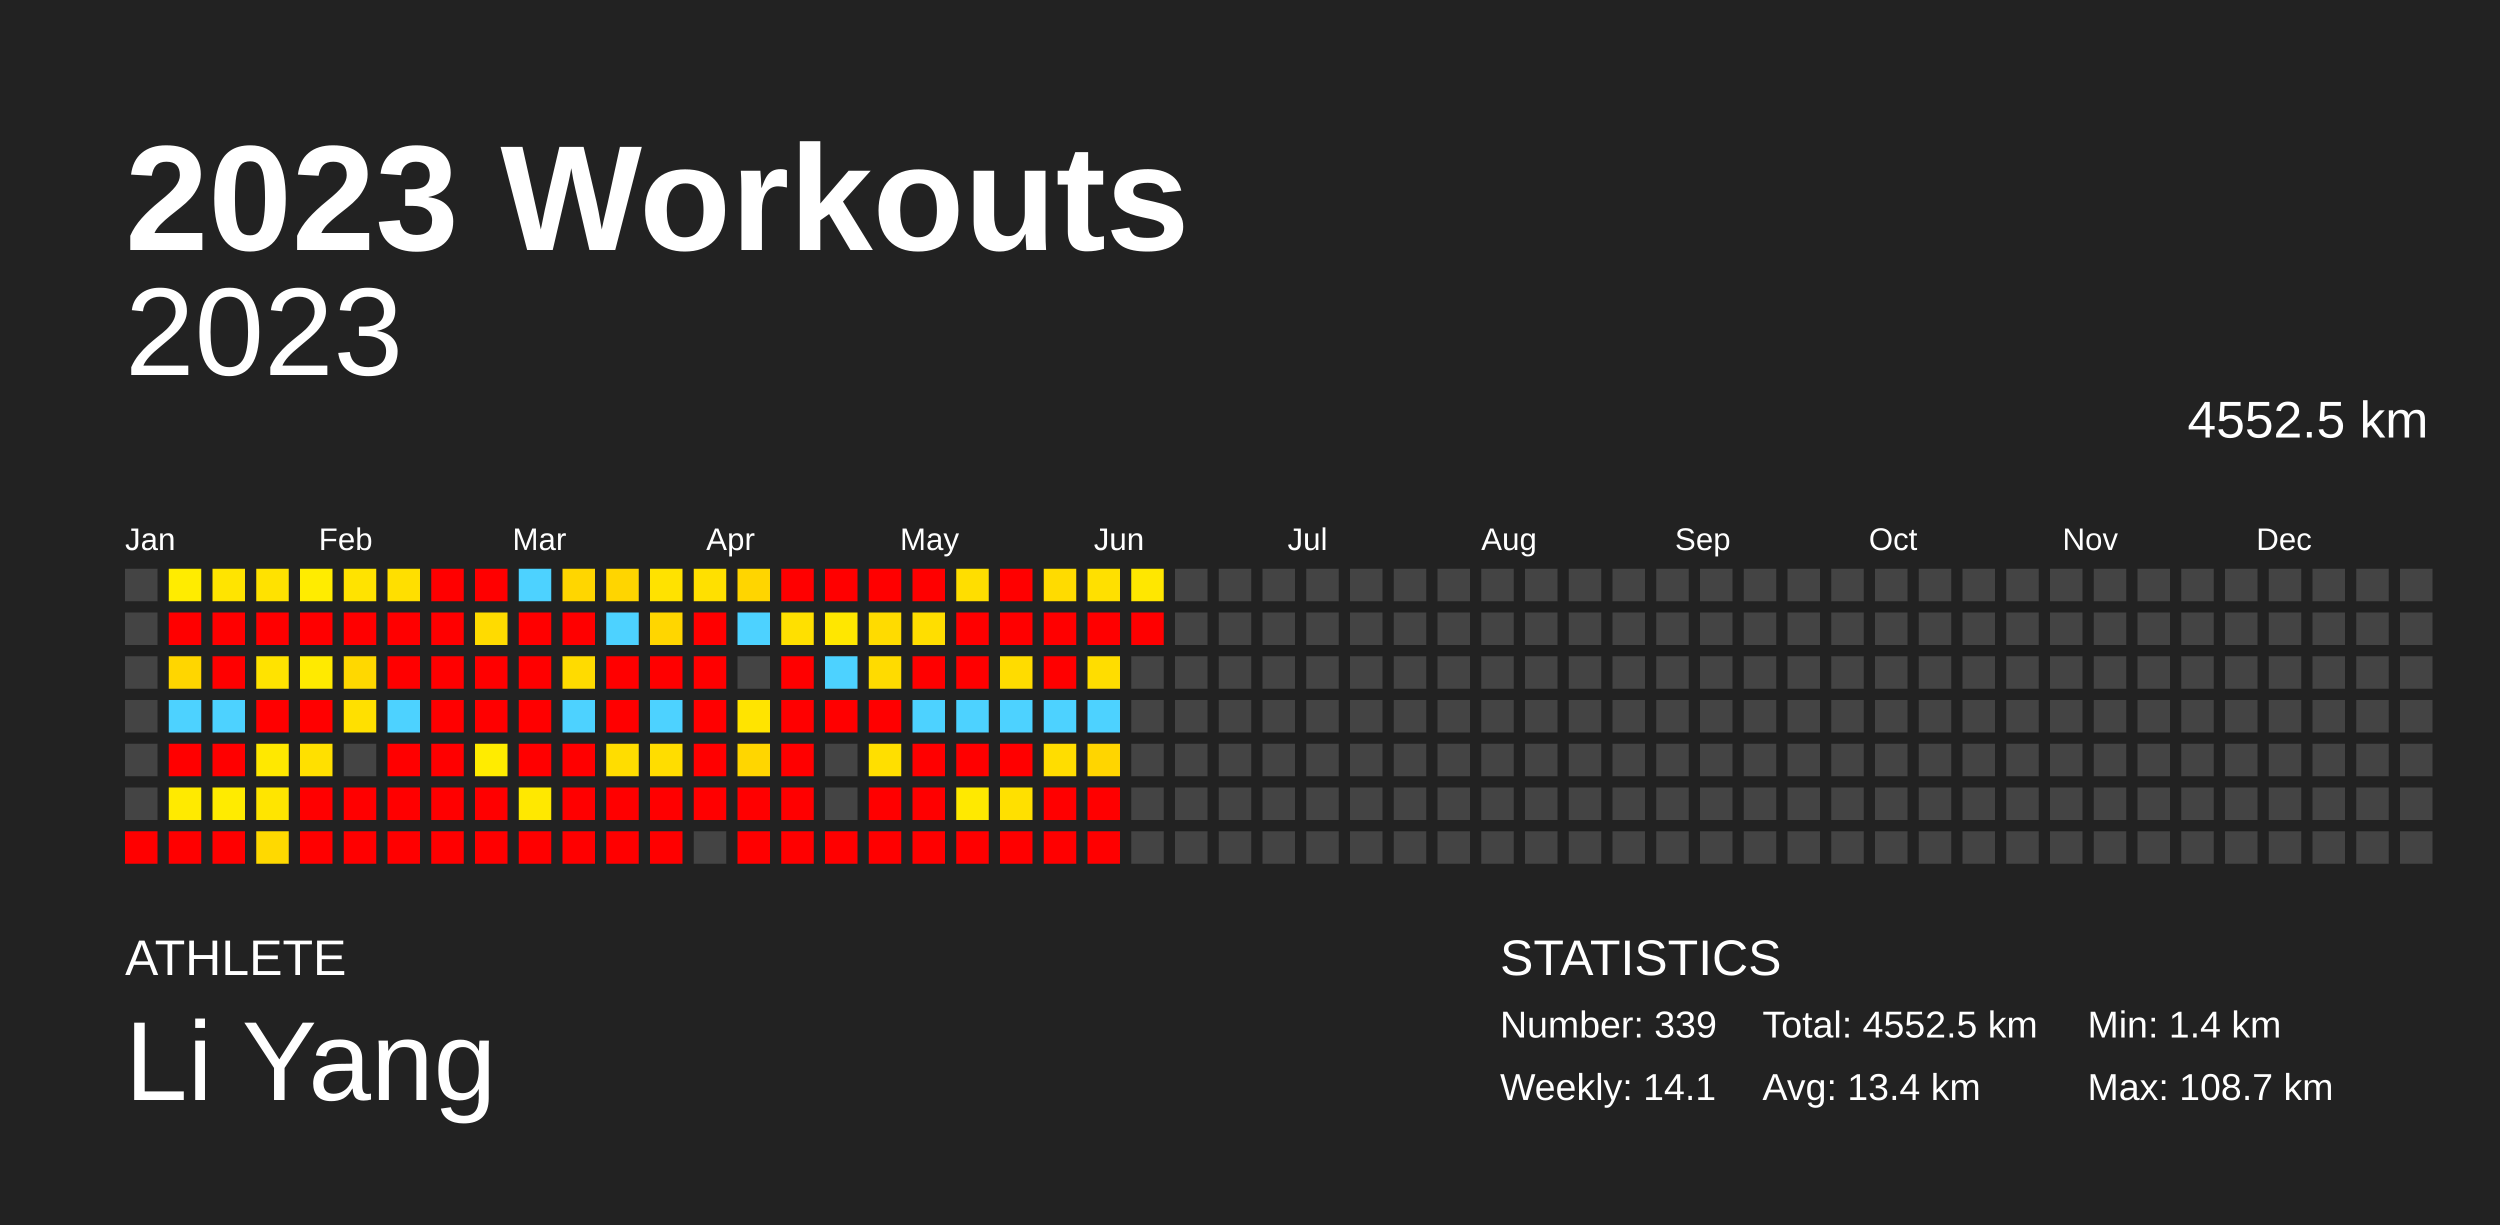
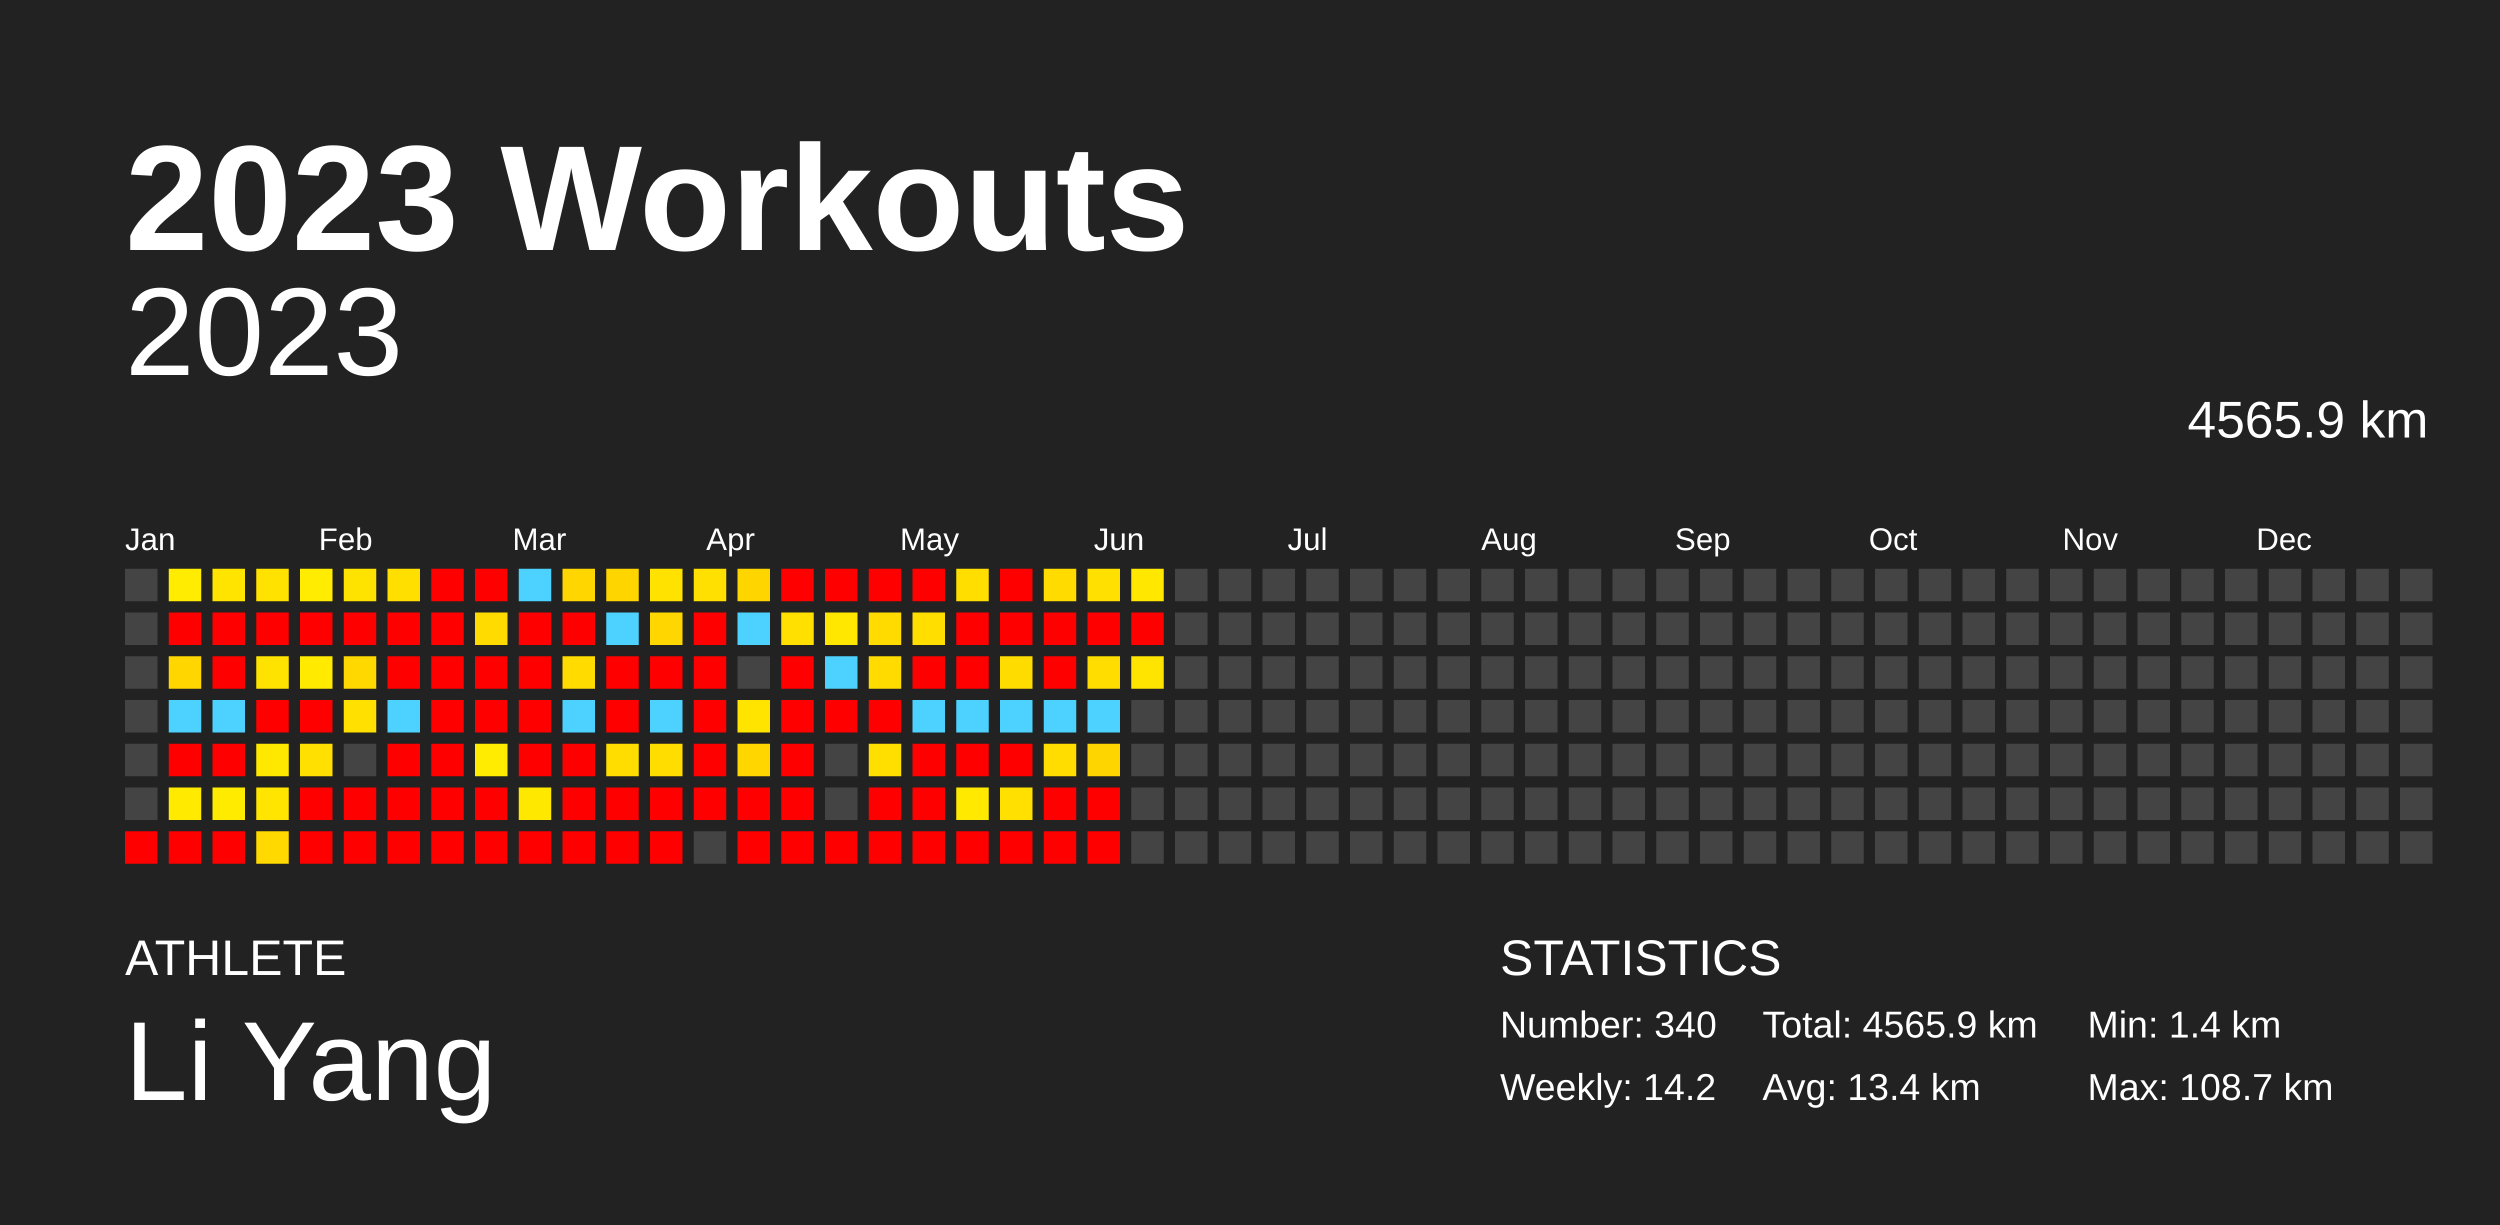
<svg xmlns="http://www.w3.org/2000/svg" baseProfile="full" height="98mm" version="1.1" viewBox="0,0,200,98" width="200mm">
  <defs />
  <rect fill="#222222" height="98" width="200" x="0" y="0" />
  <text fill="#FFFFFF" style="font-size:12px; font-family:Arial; font-weight:bold;" x="10" y="20">2023 Workouts</text>
  <text fill="#FFFFFF" style="font-size:4px; font-family:Arial" x="10" y="78">ATHLETE</text>
  <text fill="#FFFFFF" style="font-size:9px; font-family:Arial" x="10" y="88">Li Yang</text>
  <text fill="#FFFFFF" style="font-size:4px; font-family:Arial" x="120" y="78">STATISTICS</text>
-   <text fill="#FFFFFF" style="font-size:3px; font-family:Arial" x="120" y="83">Number: 339</text>
-   <text fill="#FFFFFF" style="font-size:3px; font-family:Arial" x="120" y="88">Weekly: 14.1</text>
-   <text fill="#FFFFFF" style="font-size:3px; font-family:Arial" x="141" y="83">Total: 4552.5 km</text>
+   <text fill="#FFFFFF" style="font-size:3px; font-family:Arial" x="120" y="83">Number: 340</text>
+   <text fill="#FFFFFF" style="font-size:3px; font-family:Arial" x="120" y="88">Weekly: 14.2</text>
+   <text fill="#FFFFFF" style="font-size:3px; font-family:Arial" x="141" y="83">Total: 4565.9 km</text>
  <text fill="#FFFFFF" style="font-size:3px; font-family:Arial" x="141" y="88">Avg: 13.4 km</text>
  <text fill="#FFFFFF" style="font-size:3px; font-family:Arial" x="167" y="83">Min: 1.4 km</text>
  <text fill="#FFFFFF" style="font-size:3px; font-family:Arial" x="167" y="88">Max: 108.7 km</text>
  <text alignment-baseline="hanging" fill="#FFFFFF" style="font-size:10.0px; font-family:Arial;" x="10" y="30">2023</text>
-   <text alignment-baseline="hanging" fill="#FFFFFF" style="font-size:4.125px; font-family:Arial;" x="175" y="35">4552.5 km</text>
+   <text alignment-baseline="hanging" fill="#FFFFFF" style="font-size:4.125px; font-family:Arial;" x="175" y="35">4565.9 km</text>
  <text fill="#FFFFFF" style="font-size:2.5px; font-family:Arial" x="10.0" y="44">Jan</text>
  <text fill="#FFFFFF" style="font-size:2.5px; font-family:Arial" x="25.5" y="44">Feb</text>
  <text fill="#FFFFFF" style="font-size:2.5px; font-family:Arial" x="41.0" y="44">Mar</text>
  <text fill="#FFFFFF" style="font-size:2.5px; font-family:Arial" x="56.5" y="44">Apr</text>
  <text fill="#FFFFFF" style="font-size:2.5px; font-family:Arial" x="72.0" y="44">May</text>
  <text fill="#FFFFFF" style="font-size:2.5px; font-family:Arial" x="87.5" y="44">Jun</text>
  <text fill="#FFFFFF" style="font-size:2.5px; font-family:Arial" x="103.0" y="44">Jul</text>
  <text fill="#FFFFFF" style="font-size:2.5px; font-family:Arial" x="118.5" y="44">Aug</text>
  <text fill="#FFFFFF" style="font-size:2.5px; font-family:Arial" x="134.0" y="44">Sep</text>
  <text fill="#FFFFFF" style="font-size:2.5px; font-family:Arial" x="149.5" y="44">Oct</text>
  <text fill="#FFFFFF" style="font-size:2.5px; font-family:Arial" x="165.0" y="44">Nov</text>
  <text fill="#FFFFFF" style="font-size:2.5px; font-family:Arial" x="180.5" y="44">Dec</text>
  <rect fill="#444444" height="2.6" width="2.6" x="10.0" y="45.5" />
  <rect fill="#444444" height="2.6" width="2.6" x="10.0" y="49.0" />
  <rect fill="#444444" height="2.6" width="2.6" x="10.0" y="52.5" />
  <rect fill="#444444" height="2.6" width="2.6" x="10.0" y="56.0" />
  <rect fill="#444444" height="2.6" width="2.6" x="10.0" y="59.5" />
  <rect fill="#444444" height="2.6" width="2.6" x="10.0" y="63.0" />
  <rect fill="red" height="2.6" width="2.6" x="10.0" y="66.5" />
  <rect fill="#ffec00" height="2.6" width="2.6" x="13.5" y="45.5" />
  <rect fill="red" height="2.6" width="2.6" x="13.5" y="49.0" />
  <rect fill="#ffd600" height="2.6" width="2.6" x="13.5" y="52.5" />
  <rect fill="#4dd2ff" height="2.6" width="2.6" x="13.5" y="56.0" />
  <rect fill="red" height="2.6" width="2.6" x="13.5" y="59.5" />
  <rect fill="#ffea00" height="2.6" width="2.6" x="13.5" y="63.0" />
  <rect fill="red" height="2.6" width="2.6" x="13.5" y="66.5" />
  <rect fill="#ffe400" height="2.6" width="2.6" x="17.0" y="45.5" />
  <rect fill="red" height="2.6" width="2.6" x="17.0" y="49.0" />
  <rect fill="red" height="2.6" width="2.6" x="17.0" y="52.5" />
  <rect fill="#4dd2ff" height="2.6" width="2.6" x="17.0" y="56.0" />
  <rect fill="red" height="2.6" width="2.6" x="17.0" y="59.5" />
  <rect fill="#ffeb00" height="2.6" width="2.6" x="17.0" y="63.0" />
  <rect fill="red" height="2.6" width="2.6" x="17.0" y="66.5" />
  <rect fill="#ffe200" height="2.6" width="2.6" x="20.5" y="45.5" />
  <rect fill="red" height="2.6" width="2.6" x="20.5" y="49.0" />
  <rect fill="#ffe300" height="2.6" width="2.6" x="20.5" y="52.5" />
  <rect fill="red" height="2.6" width="2.6" x="20.5" y="56.0" />
  <rect fill="#ffe800" height="2.6" width="2.6" x="20.5" y="59.5" />
  <rect fill="#ffe500" height="2.6" width="2.6" x="20.5" y="63.0" />
  <rect fill="#ffd900" height="2.6" width="2.6" x="20.5" y="66.5" />
  <rect fill="#ffec00" height="2.6" width="2.6" x="24.0" y="45.5" />
  <rect fill="red" height="2.6" width="2.6" x="24.0" y="49.0" />
  <rect fill="#ffea00" height="2.6" width="2.6" x="24.0" y="52.5" />
  <rect fill="red" height="2.6" width="2.6" x="24.0" y="56.0" />
  <rect fill="#ffe000" height="2.6" width="2.6" x="24.0" y="59.5" />
  <rect fill="red" height="2.6" width="2.6" x="24.0" y="63.0" />
  <rect fill="red" height="2.6" width="2.6" x="24.0" y="66.5" />
  <rect fill="#ffe300" height="2.6" width="2.6" x="27.5" y="45.5" />
  <rect fill="red" height="2.6" width="2.6" x="27.5" y="49.0" />
  <rect fill="#ffd800" height="2.6" width="2.6" x="27.5" y="52.5" />
  <rect fill="#ffe000" height="2.6" width="2.6" x="27.5" y="56.0" />
  <rect fill="#444444" height="2.6" width="2.6" x="27.5" y="59.5" />
  <rect fill="red" height="2.6" width="2.6" x="27.5" y="63.0" />
  <rect fill="red" height="2.6" width="2.6" x="27.5" y="66.5" />
  <rect fill="#ffdf00" height="2.6" width="2.6" x="31.0" y="45.5" />
  <rect fill="red" height="2.6" width="2.6" x="31.0" y="49.0" />
  <rect fill="red" height="2.6" width="2.6" x="31.0" y="52.5" />
  <rect fill="#4dd2ff" height="2.6" width="2.6" x="31.0" y="56.0" />
  <rect fill="red" height="2.6" width="2.6" x="31.0" y="59.5" />
  <rect fill="red" height="2.6" width="2.6" x="31.0" y="63.0" />
  <rect fill="red" height="2.6" width="2.6" x="31.0" y="66.5" />
  <rect fill="red" height="2.6" width="2.6" x="34.5" y="45.5" />
  <rect fill="red" height="2.6" width="2.6" x="34.5" y="49.0" />
  <rect fill="red" height="2.6" width="2.6" x="34.5" y="52.5" />
  <rect fill="red" height="2.6" width="2.6" x="34.5" y="56.0" />
  <rect fill="red" height="2.6" width="2.6" x="34.5" y="59.5" />
  <rect fill="red" height="2.6" width="2.6" x="34.5" y="63.0" />
  <rect fill="red" height="2.6" width="2.6" x="34.5" y="66.5" />
  <rect fill="red" height="2.6" width="2.6" x="38.0" y="45.5" />
  <rect fill="#ffdb00" height="2.6" width="2.6" x="38.0" y="49.0" />
  <rect fill="red" height="2.6" width="2.6" x="38.0" y="52.5" />
  <rect fill="red" height="2.6" width="2.6" x="38.0" y="56.0" />
  <rect fill="#ffec00" height="2.6" width="2.6" x="38.0" y="59.5" />
  <rect fill="red" height="2.6" width="2.6" x="38.0" y="63.0" />
  <rect fill="red" height="2.6" width="2.6" x="38.0" y="66.5" />
  <rect fill="#4dd2ff" height="2.6" width="2.6" x="41.5" y="45.5" />
  <rect fill="red" height="2.6" width="2.6" x="41.5" y="49.0" />
  <rect fill="red" height="2.6" width="2.6" x="41.5" y="52.5" />
  <rect fill="red" height="2.6" width="2.6" x="41.5" y="56.0" />
  <rect fill="red" height="2.6" width="2.6" x="41.5" y="59.5" />
  <rect fill="#ffe800" height="2.6" width="2.6" x="41.5" y="63.0" />
  <rect fill="red" height="2.6" width="2.6" x="41.5" y="66.5" />
  <rect fill="#ffd600" height="2.6" width="2.6" x="45.0" y="45.5" />
  <rect fill="red" height="2.6" width="2.6" x="45.0" y="49.0" />
  <rect fill="#ffdb00" height="2.6" width="2.6" x="45.0" y="52.5" />
  <rect fill="#4dd2ff" height="2.6" width="2.6" x="45.0" y="56.0" />
  <rect fill="red" height="2.6" width="2.6" x="45.0" y="59.5" />
  <rect fill="red" height="2.6" width="2.6" x="45.0" y="63.0" />
  <rect fill="red" height="2.6" width="2.6" x="45.0" y="66.5" />
  <rect fill="#ffd500" height="2.6" width="2.6" x="48.5" y="45.5" />
  <rect fill="#4dd2ff" height="2.6" width="2.6" x="48.5" y="49.0" />
  <rect fill="red" height="2.6" width="2.6" x="48.5" y="52.5" />
  <rect fill="red" height="2.6" width="2.6" x="48.5" y="56.0" />
  <rect fill="#ffdd00" height="2.6" width="2.6" x="48.5" y="59.5" />
  <rect fill="red" height="2.6" width="2.6" x="48.5" y="63.0" />
  <rect fill="red" height="2.6" width="2.6" x="48.5" y="66.5" />
  <rect fill="#ffe200" height="2.6" width="2.6" x="52.0" y="45.5" />
  <rect fill="#ffd600" height="2.6" width="2.6" x="52.0" y="49.0" />
  <rect fill="red" height="2.6" width="2.6" x="52.0" y="52.5" />
  <rect fill="#4dd2ff" height="2.6" width="2.6" x="52.0" y="56.0" />
  <rect fill="#ffdd00" height="2.6" width="2.6" x="52.0" y="59.5" />
  <rect fill="red" height="2.6" width="2.6" x="52.0" y="63.0" />
  <rect fill="red" height="2.6" width="2.6" x="52.0" y="66.5" />
  <rect fill="#ffe000" height="2.6" width="2.6" x="55.5" y="45.5" />
  <rect fill="red" height="2.6" width="2.6" x="55.5" y="49.0" />
  <rect fill="red" height="2.6" width="2.6" x="55.5" y="52.5" />
  <rect fill="red" height="2.6" width="2.6" x="55.5" y="56.0" />
  <rect fill="red" height="2.6" width="2.6" x="55.5" y="59.5" />
  <rect fill="red" height="2.6" width="2.6" x="55.5" y="63.0" />
  <rect fill="#444444" height="2.6" width="2.6" x="55.5" y="66.5" />
  <rect fill="#ffd500" height="2.6" width="2.6" x="59.0" y="45.5" />
  <rect fill="#4dd2ff" height="2.6" width="2.6" x="59.0" y="49.0" />
  <rect fill="#444444" height="2.6" width="2.6" x="59.0" y="52.5" />
  <rect fill="#ffe400" height="2.6" width="2.6" x="59.0" y="56.0" />
  <rect fill="#ffd600" height="2.6" width="2.6" x="59.0" y="59.5" />
  <rect fill="red" height="2.6" width="2.6" x="59.0" y="63.0" />
  <rect fill="red" height="2.6" width="2.6" x="59.0" y="66.5" />
  <rect fill="red" height="2.6" width="2.6" x="62.5" y="45.5" />
  <rect fill="#ffe000" height="2.6" width="2.6" x="62.5" y="49.0" />
  <rect fill="red" height="2.6" width="2.6" x="62.5" y="52.5" />
  <rect fill="red" height="2.6" width="2.6" x="62.5" y="56.0" />
  <rect fill="red" height="2.6" width="2.6" x="62.5" y="59.5" />
  <rect fill="red" height="2.6" width="2.6" x="62.5" y="63.0" />
  <rect fill="red" height="2.6" width="2.6" x="62.5" y="66.5" />
  <rect fill="red" height="2.6" width="2.6" x="66.0" y="45.5" />
  <rect fill="#ffe700" height="2.6" width="2.6" x="66.0" y="49.0" />
  <rect fill="#4dd2ff" height="2.6" width="2.6" x="66.0" y="52.5" />
  <rect fill="red" height="2.6" width="2.6" x="66.0" y="56.0" />
  <rect fill="#444444" height="2.6" width="2.6" x="66.0" y="59.5" />
  <rect fill="#444444" height="2.6" width="2.6" x="66.0" y="63.0" />
  <rect fill="red" height="2.6" width="2.6" x="66.0" y="66.5" />
  <rect fill="red" height="2.6" width="2.6" x="69.5" y="45.5" />
  <rect fill="#ffdb00" height="2.6" width="2.6" x="69.5" y="49.0" />
  <rect fill="#ffdb00" height="2.6" width="2.6" x="69.5" y="52.5" />
  <rect fill="red" height="2.6" width="2.6" x="69.5" y="56.0" />
  <rect fill="#ffdf00" height="2.6" width="2.6" x="69.5" y="59.5" />
  <rect fill="red" height="2.6" width="2.6" x="69.5" y="63.0" />
  <rect fill="red" height="2.6" width="2.6" x="69.5" y="66.5" />
  <rect fill="red" height="2.6" width="2.6" x="73.0" y="45.5" />
  <rect fill="#ffde00" height="2.6" width="2.6" x="73.0" y="49.0" />
  <rect fill="red" height="2.6" width="2.6" x="73.0" y="52.5" />
  <rect fill="#4dd2ff" height="2.6" width="2.6" x="73.0" y="56.0" />
  <rect fill="red" height="2.6" width="2.6" x="73.0" y="59.5" />
  <rect fill="red" height="2.6" width="2.6" x="73.0" y="63.0" />
  <rect fill="red" height="2.6" width="2.6" x="73.0" y="66.5" />
  <rect fill="#ffde00" height="2.6" width="2.6" x="76.5" y="45.5" />
  <rect fill="red" height="2.6" width="2.6" x="76.5" y="49.0" />
  <rect fill="red" height="2.6" width="2.6" x="76.5" y="52.5" />
  <rect fill="#4dd2ff" height="2.6" width="2.6" x="76.5" y="56.0" />
  <rect fill="red" height="2.6" width="2.6" x="76.5" y="59.5" />
  <rect fill="#ffe900" height="2.6" width="2.6" x="76.5" y="63.0" />
  <rect fill="red" height="2.6" width="2.6" x="76.5" y="66.5" />
  <rect fill="red" height="2.6" width="2.6" x="80.0" y="45.5" />
  <rect fill="red" height="2.6" width="2.6" x="80.0" y="49.0" />
  <rect fill="#ffdc00" height="2.6" width="2.6" x="80.0" y="52.5" />
  <rect fill="#4dd2ff" height="2.6" width="2.6" x="80.0" y="56.0" />
  <rect fill="red" height="2.6" width="2.6" x="80.0" y="59.5" />
  <rect fill="#ffe000" height="2.6" width="2.6" x="80.0" y="63.0" />
  <rect fill="red" height="2.6" width="2.6" x="80.0" y="66.5" />
  <rect fill="#ffdb00" height="2.6" width="2.6" x="83.5" y="45.5" />
  <rect fill="red" height="2.6" width="2.6" x="83.5" y="49.0" />
  <rect fill="red" height="2.6" width="2.6" x="83.5" y="52.5" />
  <rect fill="#4dd2ff" height="2.6" width="2.6" x="83.5" y="56.0" />
  <rect fill="#ffdd00" height="2.6" width="2.6" x="83.5" y="59.5" />
  <rect fill="red" height="2.6" width="2.6" x="83.5" y="63.0" />
  <rect fill="red" height="2.6" width="2.6" x="83.5" y="66.5" />
  <rect fill="#ffe000" height="2.6" width="2.6" x="87.0" y="45.5" />
  <rect fill="red" height="2.6" width="2.6" x="87.0" y="49.0" />
  <rect fill="#ffdd00" height="2.6" width="2.6" x="87.0" y="52.5" />
  <rect fill="#4dd2ff" height="2.6" width="2.6" x="87.0" y="56.0" />
  <rect fill="#ffd500" height="2.6" width="2.6" x="87.0" y="59.5" />
  <rect fill="red" height="2.6" width="2.6" x="87.0" y="63.0" />
  <rect fill="red" height="2.6" width="2.6" x="87.0" y="66.5" />
  <rect fill="#ffe700" height="2.6" width="2.6" x="90.5" y="45.5" />
  <rect fill="red" height="2.6" width="2.6" x="90.5" y="49.0" />
-   <rect fill="#444444" height="2.6" width="2.6" x="90.5" y="52.5" />
+   <rect fill="#ffe400" height="2.6" width="2.6" x="90.5" y="52.5" />
  <rect fill="#444444" height="2.6" width="2.6" x="90.5" y="56.0" />
  <rect fill="#444444" height="2.6" width="2.6" x="90.5" y="59.5" />
  <rect fill="#444444" height="2.6" width="2.6" x="90.5" y="63.0" />
  <rect fill="#444444" height="2.6" width="2.6" x="90.5" y="66.5" />
  <rect fill="#444444" height="2.6" width="2.6" x="94.0" y="45.5" />
  <rect fill="#444444" height="2.6" width="2.6" x="94.0" y="49.0" />
  <rect fill="#444444" height="2.6" width="2.6" x="94.0" y="52.5" />
  <rect fill="#444444" height="2.6" width="2.6" x="94.0" y="56.0" />
  <rect fill="#444444" height="2.6" width="2.6" x="94.0" y="59.5" />
  <rect fill="#444444" height="2.6" width="2.6" x="94.0" y="63.0" />
  <rect fill="#444444" height="2.6" width="2.6" x="94.0" y="66.5" />
  <rect fill="#444444" height="2.6" width="2.6" x="97.5" y="45.5" />
  <rect fill="#444444" height="2.6" width="2.6" x="97.5" y="49.0" />
  <rect fill="#444444" height="2.6" width="2.6" x="97.5" y="52.5" />
  <rect fill="#444444" height="2.6" width="2.6" x="97.5" y="56.0" />
  <rect fill="#444444" height="2.6" width="2.6" x="97.5" y="59.5" />
  <rect fill="#444444" height="2.6" width="2.6" x="97.5" y="63.0" />
  <rect fill="#444444" height="2.6" width="2.6" x="97.5" y="66.5" />
  <rect fill="#444444" height="2.6" width="2.6" x="101.0" y="45.5" />
  <rect fill="#444444" height="2.6" width="2.6" x="101.0" y="49.0" />
  <rect fill="#444444" height="2.6" width="2.6" x="101.0" y="52.5" />
  <rect fill="#444444" height="2.6" width="2.6" x="101.0" y="56.0" />
  <rect fill="#444444" height="2.6" width="2.6" x="101.0" y="59.5" />
  <rect fill="#444444" height="2.6" width="2.6" x="101.0" y="63.0" />
  <rect fill="#444444" height="2.6" width="2.6" x="101.0" y="66.5" />
  <rect fill="#444444" height="2.6" width="2.6" x="104.5" y="45.5" />
  <rect fill="#444444" height="2.6" width="2.6" x="104.5" y="49.0" />
  <rect fill="#444444" height="2.6" width="2.6" x="104.5" y="52.5" />
  <rect fill="#444444" height="2.6" width="2.6" x="104.5" y="56.0" />
  <rect fill="#444444" height="2.6" width="2.6" x="104.5" y="59.5" />
  <rect fill="#444444" height="2.6" width="2.6" x="104.5" y="63.0" />
  <rect fill="#444444" height="2.6" width="2.6" x="104.5" y="66.5" />
  <rect fill="#444444" height="2.6" width="2.6" x="108.0" y="45.5" />
  <rect fill="#444444" height="2.6" width="2.6" x="108.0" y="49.0" />
  <rect fill="#444444" height="2.6" width="2.6" x="108.0" y="52.5" />
  <rect fill="#444444" height="2.6" width="2.6" x="108.0" y="56.0" />
  <rect fill="#444444" height="2.6" width="2.6" x="108.0" y="59.5" />
  <rect fill="#444444" height="2.6" width="2.6" x="108.0" y="63.0" />
  <rect fill="#444444" height="2.6" width="2.6" x="108.0" y="66.5" />
  <rect fill="#444444" height="2.6" width="2.6" x="111.5" y="45.5" />
  <rect fill="#444444" height="2.6" width="2.6" x="111.5" y="49.0" />
  <rect fill="#444444" height="2.6" width="2.6" x="111.5" y="52.5" />
  <rect fill="#444444" height="2.6" width="2.6" x="111.5" y="56.0" />
  <rect fill="#444444" height="2.6" width="2.6" x="111.5" y="59.5" />
  <rect fill="#444444" height="2.6" width="2.6" x="111.5" y="63.0" />
  <rect fill="#444444" height="2.6" width="2.6" x="111.5" y="66.5" />
  <rect fill="#444444" height="2.6" width="2.6" x="115.0" y="45.5" />
  <rect fill="#444444" height="2.6" width="2.6" x="115.0" y="49.0" />
  <rect fill="#444444" height="2.6" width="2.6" x="115.0" y="52.5" />
  <rect fill="#444444" height="2.6" width="2.6" x="115.0" y="56.0" />
  <rect fill="#444444" height="2.6" width="2.6" x="115.0" y="59.5" />
  <rect fill="#444444" height="2.6" width="2.6" x="115.0" y="63.0" />
  <rect fill="#444444" height="2.6" width="2.6" x="115.0" y="66.5" />
  <rect fill="#444444" height="2.6" width="2.6" x="118.5" y="45.5" />
  <rect fill="#444444" height="2.6" width="2.6" x="118.5" y="49.0" />
  <rect fill="#444444" height="2.6" width="2.6" x="118.5" y="52.5" />
  <rect fill="#444444" height="2.6" width="2.6" x="118.5" y="56.0" />
  <rect fill="#444444" height="2.6" width="2.6" x="118.5" y="59.5" />
  <rect fill="#444444" height="2.6" width="2.6" x="118.5" y="63.0" />
  <rect fill="#444444" height="2.6" width="2.6" x="118.5" y="66.5" />
  <rect fill="#444444" height="2.6" width="2.6" x="122.0" y="45.5" />
  <rect fill="#444444" height="2.6" width="2.6" x="122.0" y="49.0" />
  <rect fill="#444444" height="2.6" width="2.6" x="122.0" y="52.5" />
  <rect fill="#444444" height="2.6" width="2.6" x="122.0" y="56.0" />
  <rect fill="#444444" height="2.6" width="2.6" x="122.0" y="59.5" />
  <rect fill="#444444" height="2.6" width="2.6" x="122.0" y="63.0" />
  <rect fill="#444444" height="2.6" width="2.6" x="122.0" y="66.5" />
  <rect fill="#444444" height="2.6" width="2.6" x="125.5" y="45.5" />
  <rect fill="#444444" height="2.6" width="2.6" x="125.5" y="49.0" />
  <rect fill="#444444" height="2.6" width="2.6" x="125.5" y="52.5" />
  <rect fill="#444444" height="2.6" width="2.6" x="125.5" y="56.0" />
  <rect fill="#444444" height="2.6" width="2.6" x="125.5" y="59.5" />
  <rect fill="#444444" height="2.6" width="2.6" x="125.5" y="63.0" />
  <rect fill="#444444" height="2.6" width="2.6" x="125.5" y="66.5" />
  <rect fill="#444444" height="2.6" width="2.6" x="129.0" y="45.5" />
  <rect fill="#444444" height="2.6" width="2.6" x="129.0" y="49.0" />
  <rect fill="#444444" height="2.6" width="2.6" x="129.0" y="52.5" />
  <rect fill="#444444" height="2.6" width="2.6" x="129.0" y="56.0" />
  <rect fill="#444444" height="2.6" width="2.6" x="129.0" y="59.5" />
  <rect fill="#444444" height="2.6" width="2.6" x="129.0" y="63.0" />
  <rect fill="#444444" height="2.6" width="2.6" x="129.0" y="66.5" />
  <rect fill="#444444" height="2.6" width="2.6" x="132.5" y="45.5" />
  <rect fill="#444444" height="2.6" width="2.6" x="132.5" y="49.0" />
  <rect fill="#444444" height="2.6" width="2.6" x="132.5" y="52.5" />
  <rect fill="#444444" height="2.6" width="2.6" x="132.5" y="56.0" />
  <rect fill="#444444" height="2.6" width="2.6" x="132.5" y="59.5" />
  <rect fill="#444444" height="2.6" width="2.6" x="132.5" y="63.0" />
  <rect fill="#444444" height="2.6" width="2.6" x="132.5" y="66.5" />
  <rect fill="#444444" height="2.6" width="2.6" x="136.0" y="45.5" />
  <rect fill="#444444" height="2.6" width="2.6" x="136.0" y="49.0" />
  <rect fill="#444444" height="2.6" width="2.6" x="136.0" y="52.5" />
  <rect fill="#444444" height="2.6" width="2.6" x="136.0" y="56.0" />
  <rect fill="#444444" height="2.6" width="2.6" x="136.0" y="59.5" />
  <rect fill="#444444" height="2.6" width="2.6" x="136.0" y="63.0" />
  <rect fill="#444444" height="2.6" width="2.6" x="136.0" y="66.5" />
  <rect fill="#444444" height="2.6" width="2.6" x="139.5" y="45.5" />
  <rect fill="#444444" height="2.6" width="2.6" x="139.5" y="49.0" />
  <rect fill="#444444" height="2.6" width="2.6" x="139.5" y="52.5" />
  <rect fill="#444444" height="2.6" width="2.6" x="139.5" y="56.0" />
  <rect fill="#444444" height="2.6" width="2.6" x="139.5" y="59.5" />
  <rect fill="#444444" height="2.6" width="2.6" x="139.5" y="63.0" />
  <rect fill="#444444" height="2.6" width="2.6" x="139.5" y="66.5" />
  <rect fill="#444444" height="2.6" width="2.6" x="143.0" y="45.5" />
  <rect fill="#444444" height="2.6" width="2.6" x="143.0" y="49.0" />
  <rect fill="#444444" height="2.6" width="2.6" x="143.0" y="52.5" />
  <rect fill="#444444" height="2.6" width="2.6" x="143.0" y="56.0" />
  <rect fill="#444444" height="2.6" width="2.6" x="143.0" y="59.5" />
  <rect fill="#444444" height="2.6" width="2.6" x="143.0" y="63.0" />
  <rect fill="#444444" height="2.6" width="2.6" x="143.0" y="66.5" />
  <rect fill="#444444" height="2.6" width="2.6" x="146.5" y="45.5" />
  <rect fill="#444444" height="2.6" width="2.6" x="146.5" y="49.0" />
  <rect fill="#444444" height="2.6" width="2.6" x="146.5" y="52.5" />
  <rect fill="#444444" height="2.6" width="2.6" x="146.5" y="56.0" />
  <rect fill="#444444" height="2.6" width="2.6" x="146.5" y="59.5" />
  <rect fill="#444444" height="2.6" width="2.6" x="146.5" y="63.0" />
  <rect fill="#444444" height="2.6" width="2.6" x="146.5" y="66.5" />
  <rect fill="#444444" height="2.6" width="2.6" x="150.0" y="45.5" />
  <rect fill="#444444" height="2.6" width="2.6" x="150.0" y="49.0" />
  <rect fill="#444444" height="2.6" width="2.6" x="150.0" y="52.5" />
  <rect fill="#444444" height="2.6" width="2.6" x="150.0" y="56.0" />
  <rect fill="#444444" height="2.6" width="2.6" x="150.0" y="59.5" />
  <rect fill="#444444" height="2.6" width="2.6" x="150.0" y="63.0" />
  <rect fill="#444444" height="2.6" width="2.6" x="150.0" y="66.5" />
  <rect fill="#444444" height="2.6" width="2.6" x="153.5" y="45.5" />
  <rect fill="#444444" height="2.6" width="2.6" x="153.5" y="49.0" />
  <rect fill="#444444" height="2.6" width="2.6" x="153.5" y="52.5" />
  <rect fill="#444444" height="2.6" width="2.6" x="153.5" y="56.0" />
  <rect fill="#444444" height="2.6" width="2.6" x="153.5" y="59.5" />
  <rect fill="#444444" height="2.6" width="2.6" x="153.5" y="63.0" />
  <rect fill="#444444" height="2.6" width="2.6" x="153.5" y="66.5" />
  <rect fill="#444444" height="2.6" width="2.6" x="157.0" y="45.5" />
  <rect fill="#444444" height="2.6" width="2.6" x="157.0" y="49.0" />
  <rect fill="#444444" height="2.6" width="2.6" x="157.0" y="52.5" />
  <rect fill="#444444" height="2.6" width="2.6" x="157.0" y="56.0" />
  <rect fill="#444444" height="2.6" width="2.6" x="157.0" y="59.5" />
  <rect fill="#444444" height="2.6" width="2.6" x="157.0" y="63.0" />
  <rect fill="#444444" height="2.6" width="2.6" x="157.0" y="66.5" />
  <rect fill="#444444" height="2.6" width="2.6" x="160.5" y="45.5" />
  <rect fill="#444444" height="2.6" width="2.6" x="160.5" y="49.0" />
  <rect fill="#444444" height="2.6" width="2.6" x="160.5" y="52.5" />
  <rect fill="#444444" height="2.6" width="2.6" x="160.5" y="56.0" />
  <rect fill="#444444" height="2.6" width="2.6" x="160.5" y="59.5" />
  <rect fill="#444444" height="2.6" width="2.6" x="160.5" y="63.0" />
  <rect fill="#444444" height="2.6" width="2.6" x="160.5" y="66.5" />
  <rect fill="#444444" height="2.6" width="2.6" x="164.0" y="45.5" />
  <rect fill="#444444" height="2.6" width="2.6" x="164.0" y="49.0" />
  <rect fill="#444444" height="2.6" width="2.6" x="164.0" y="52.5" />
  <rect fill="#444444" height="2.6" width="2.6" x="164.0" y="56.0" />
  <rect fill="#444444" height="2.6" width="2.6" x="164.0" y="59.5" />
  <rect fill="#444444" height="2.6" width="2.6" x="164.0" y="63.0" />
  <rect fill="#444444" height="2.6" width="2.6" x="164.0" y="66.5" />
  <rect fill="#444444" height="2.6" width="2.6" x="167.5" y="45.5" />
  <rect fill="#444444" height="2.6" width="2.6" x="167.5" y="49.0" />
  <rect fill="#444444" height="2.6" width="2.6" x="167.5" y="52.5" />
  <rect fill="#444444" height="2.6" width="2.6" x="167.5" y="56.0" />
  <rect fill="#444444" height="2.6" width="2.6" x="167.5" y="59.5" />
  <rect fill="#444444" height="2.6" width="2.6" x="167.5" y="63.0" />
  <rect fill="#444444" height="2.6" width="2.6" x="167.5" y="66.5" />
  <rect fill="#444444" height="2.6" width="2.6" x="171.0" y="45.5" />
  <rect fill="#444444" height="2.6" width="2.6" x="171.0" y="49.0" />
  <rect fill="#444444" height="2.6" width="2.6" x="171.0" y="52.5" />
  <rect fill="#444444" height="2.6" width="2.6" x="171.0" y="56.0" />
  <rect fill="#444444" height="2.6" width="2.6" x="171.0" y="59.5" />
  <rect fill="#444444" height="2.6" width="2.6" x="171.0" y="63.0" />
  <rect fill="#444444" height="2.6" width="2.6" x="171.0" y="66.5" />
  <rect fill="#444444" height="2.6" width="2.6" x="174.5" y="45.5" />
  <rect fill="#444444" height="2.6" width="2.6" x="174.5" y="49.0" />
  <rect fill="#444444" height="2.6" width="2.6" x="174.5" y="52.5" />
  <rect fill="#444444" height="2.6" width="2.6" x="174.5" y="56.0" />
  <rect fill="#444444" height="2.6" width="2.6" x="174.5" y="59.5" />
  <rect fill="#444444" height="2.6" width="2.6" x="174.5" y="63.0" />
  <rect fill="#444444" height="2.6" width="2.6" x="174.5" y="66.5" />
  <rect fill="#444444" height="2.6" width="2.6" x="178.0" y="45.5" />
  <rect fill="#444444" height="2.6" width="2.6" x="178.0" y="49.0" />
  <rect fill="#444444" height="2.6" width="2.6" x="178.0" y="52.5" />
  <rect fill="#444444" height="2.6" width="2.6" x="178.0" y="56.0" />
  <rect fill="#444444" height="2.6" width="2.6" x="178.0" y="59.5" />
  <rect fill="#444444" height="2.6" width="2.6" x="178.0" y="63.0" />
  <rect fill="#444444" height="2.6" width="2.6" x="178.0" y="66.5" />
  <rect fill="#444444" height="2.6" width="2.6" x="181.5" y="45.5" />
  <rect fill="#444444" height="2.6" width="2.6" x="181.5" y="49.0" />
  <rect fill="#444444" height="2.6" width="2.6" x="181.5" y="52.5" />
  <rect fill="#444444" height="2.6" width="2.6" x="181.5" y="56.0" />
  <rect fill="#444444" height="2.6" width="2.6" x="181.5" y="59.5" />
  <rect fill="#444444" height="2.6" width="2.6" x="181.5" y="63.0" />
  <rect fill="#444444" height="2.6" width="2.6" x="181.5" y="66.5" />
  <rect fill="#444444" height="2.6" width="2.6" x="185.0" y="45.5" />
  <rect fill="#444444" height="2.6" width="2.6" x="185.0" y="49.0" />
  <rect fill="#444444" height="2.6" width="2.6" x="185.0" y="52.5" />
  <rect fill="#444444" height="2.6" width="2.6" x="185.0" y="56.0" />
  <rect fill="#444444" height="2.6" width="2.6" x="185.0" y="59.5" />
  <rect fill="#444444" height="2.6" width="2.6" x="185.0" y="63.0" />
  <rect fill="#444444" height="2.6" width="2.6" x="185.0" y="66.5" />
  <rect fill="#444444" height="2.6" width="2.6" x="188.5" y="45.5" />
  <rect fill="#444444" height="2.6" width="2.6" x="188.5" y="49.0" />
  <rect fill="#444444" height="2.6" width="2.6" x="188.5" y="52.5" />
  <rect fill="#444444" height="2.6" width="2.6" x="188.5" y="56.0" />
  <rect fill="#444444" height="2.6" width="2.6" x="188.5" y="59.5" />
  <rect fill="#444444" height="2.6" width="2.6" x="188.5" y="63.0" />
  <rect fill="#444444" height="2.6" width="2.6" x="188.5" y="66.5" />
  <rect fill="#444444" height="2.6" width="2.6" x="192.0" y="45.5" />
  <rect fill="#444444" height="2.6" width="2.6" x="192.0" y="49.0" />
  <rect fill="#444444" height="2.6" width="2.6" x="192.0" y="52.5" />
  <rect fill="#444444" height="2.6" width="2.6" x="192.0" y="56.0" />
  <rect fill="#444444" height="2.6" width="2.6" x="192.0" y="59.5" />
  <rect fill="#444444" height="2.6" width="2.6" x="192.0" y="63.0" />
  <rect fill="#444444" height="2.6" width="2.6" x="192.0" y="66.5" />
</svg>
